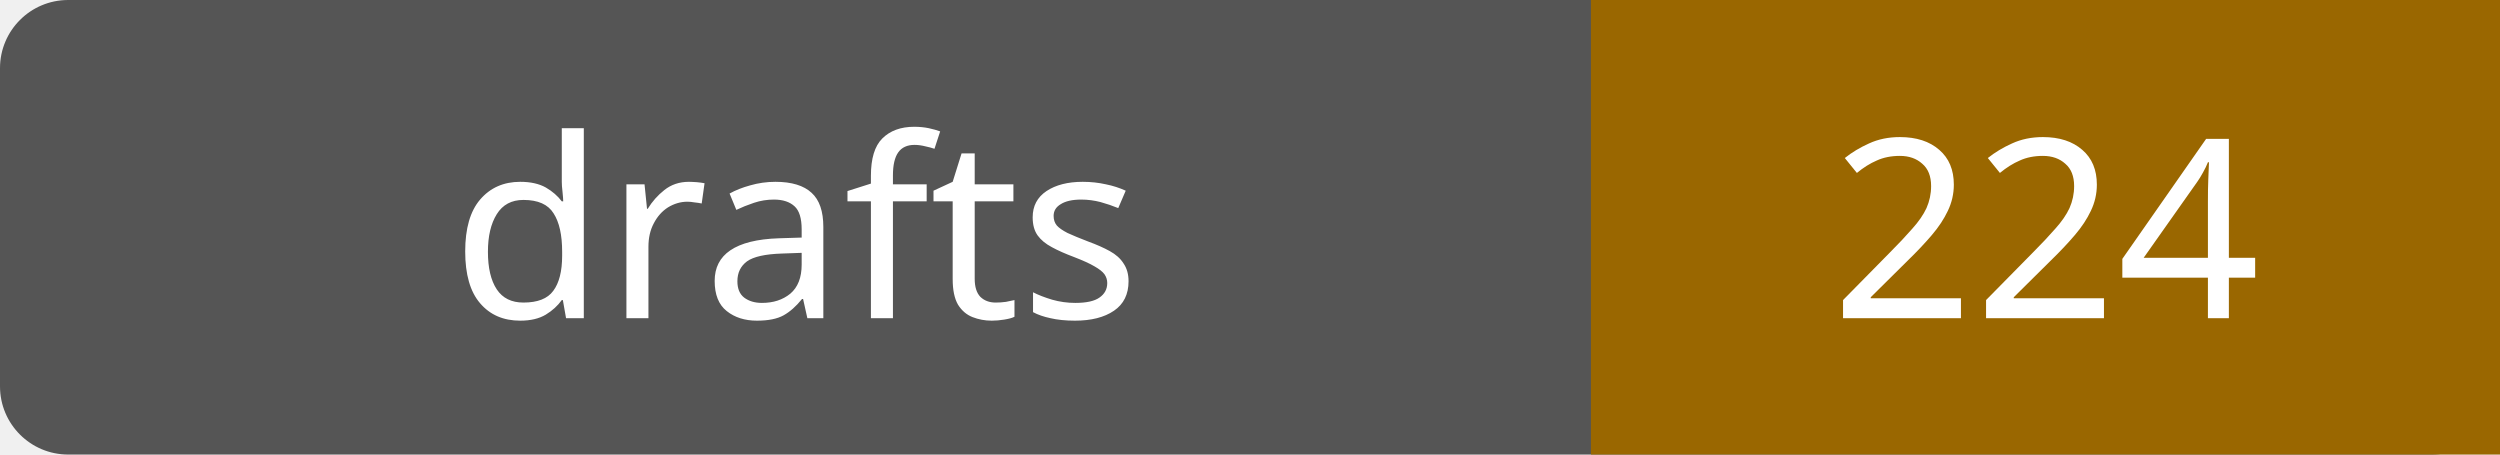
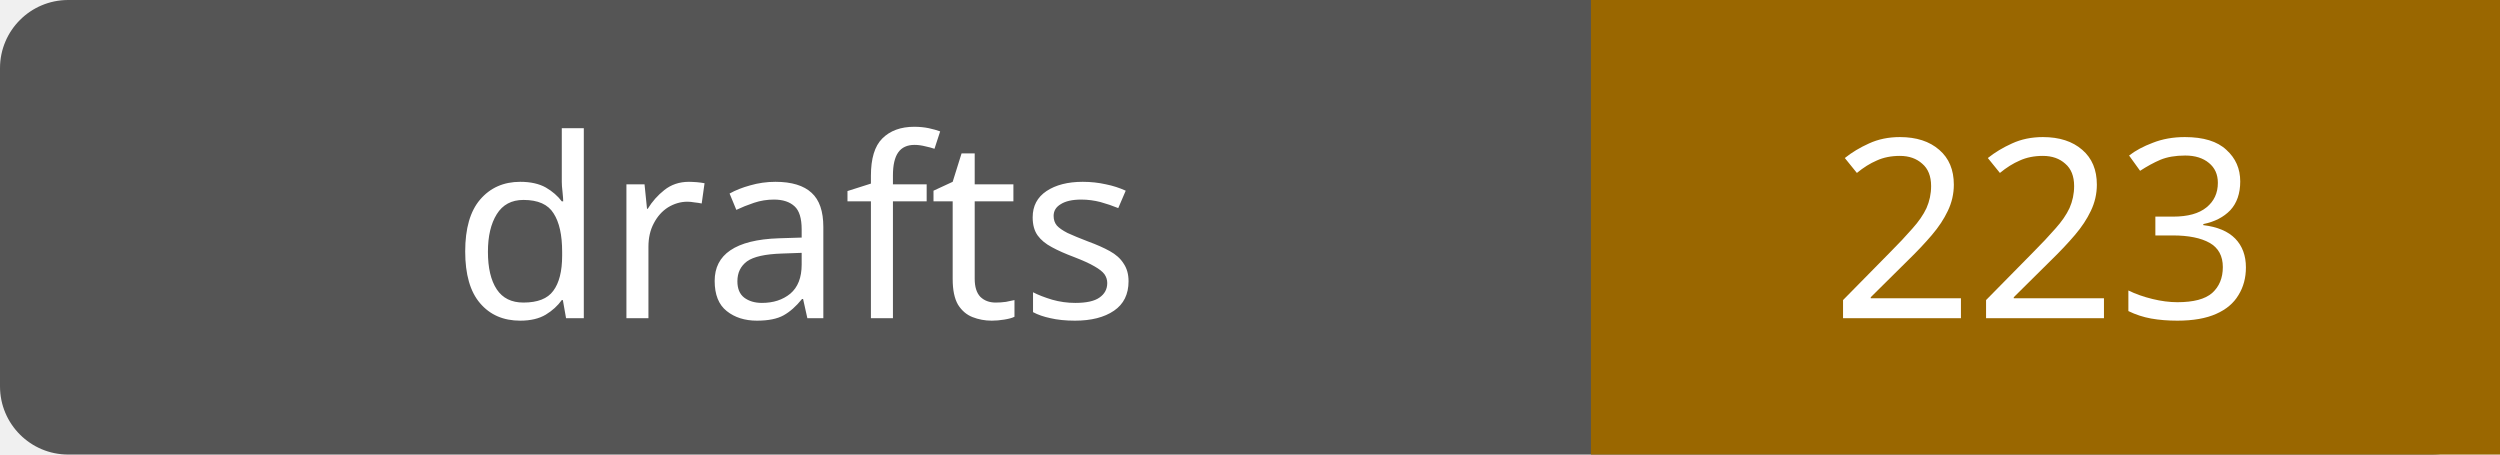
- <svg xmlns="http://www.w3.org/2000/svg" width="110" height="20" role="img" aria-label="drafts: 224">
+ <svg xmlns="http://www.w3.org/2000/svg" width="110" height="20" role="img" aria-label="drafts: 223">
  <rect width="110" height="20" rx="3" fill="#555" />
  <path fill="#9a6700" d="M70 0h40v20H70z" />
  <g fill="#fff" text-anchor="middle" font-family="Verdana,sans-serif" font-size="11">
    <text x="35.0" y="14">drafts</text>
-     <text x="90.0" y="14">224</text>
+     <text x="90.0" y="14">223</text>
  </g>
</svg>
